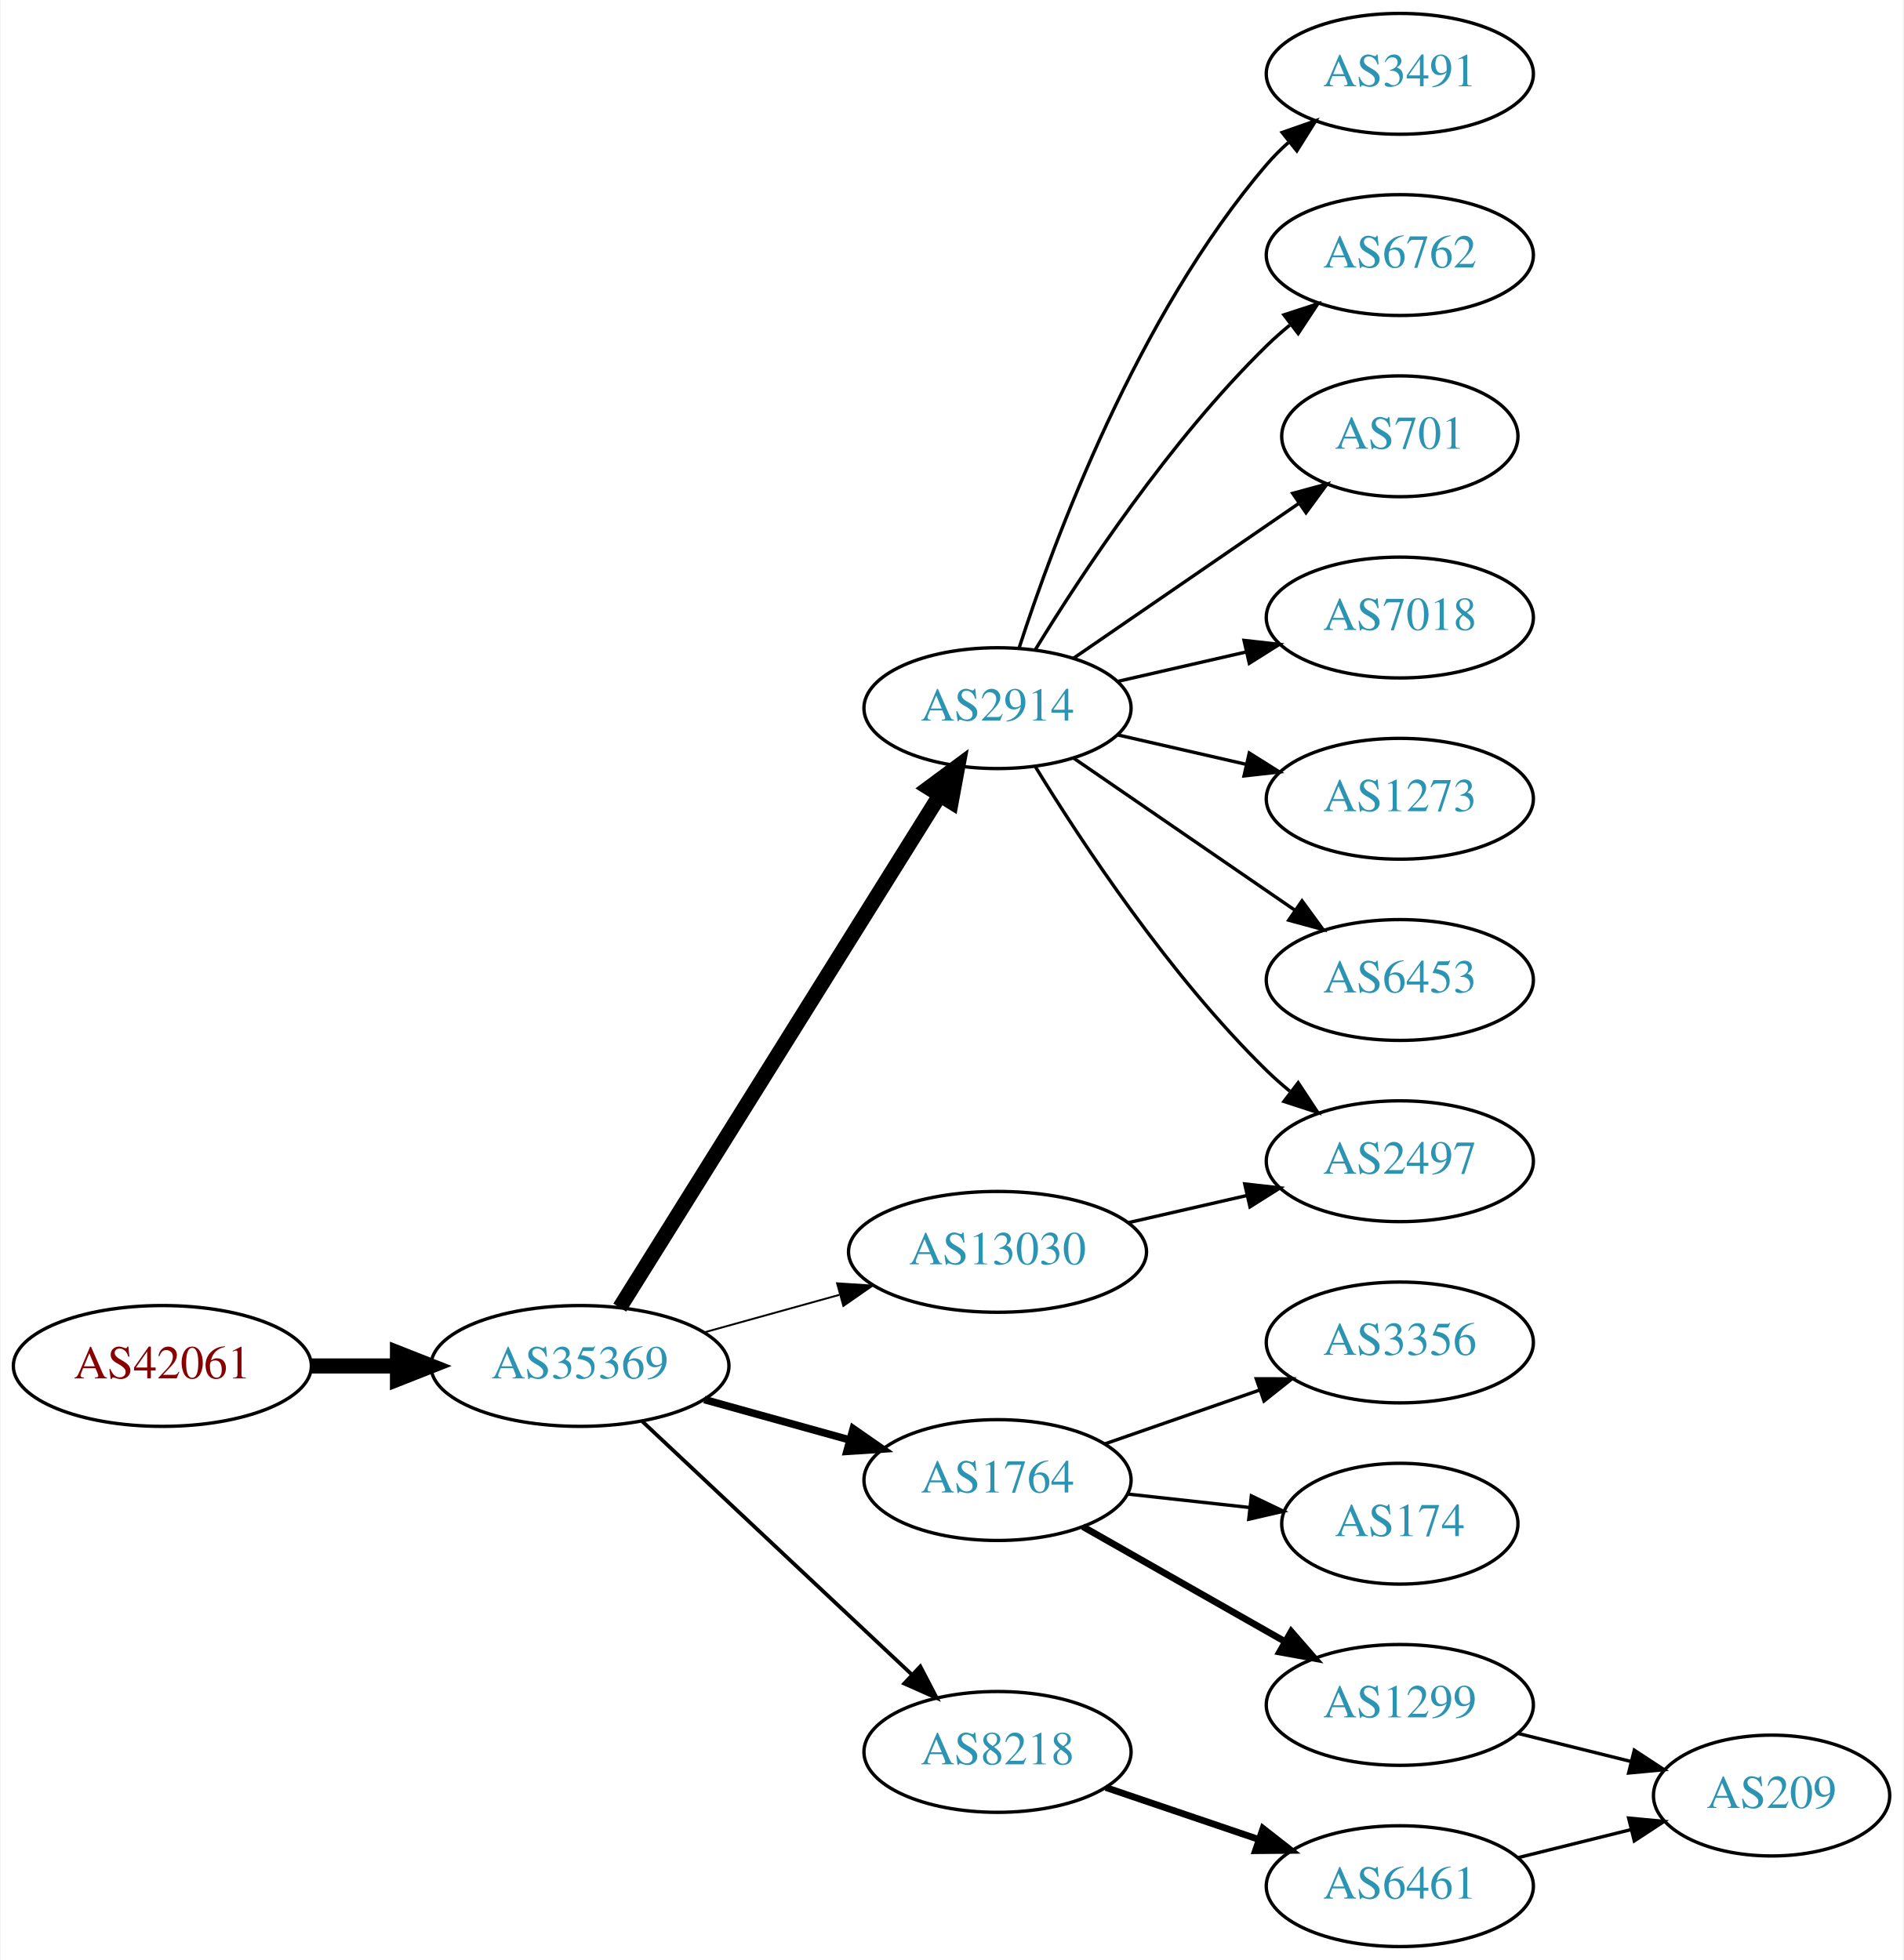
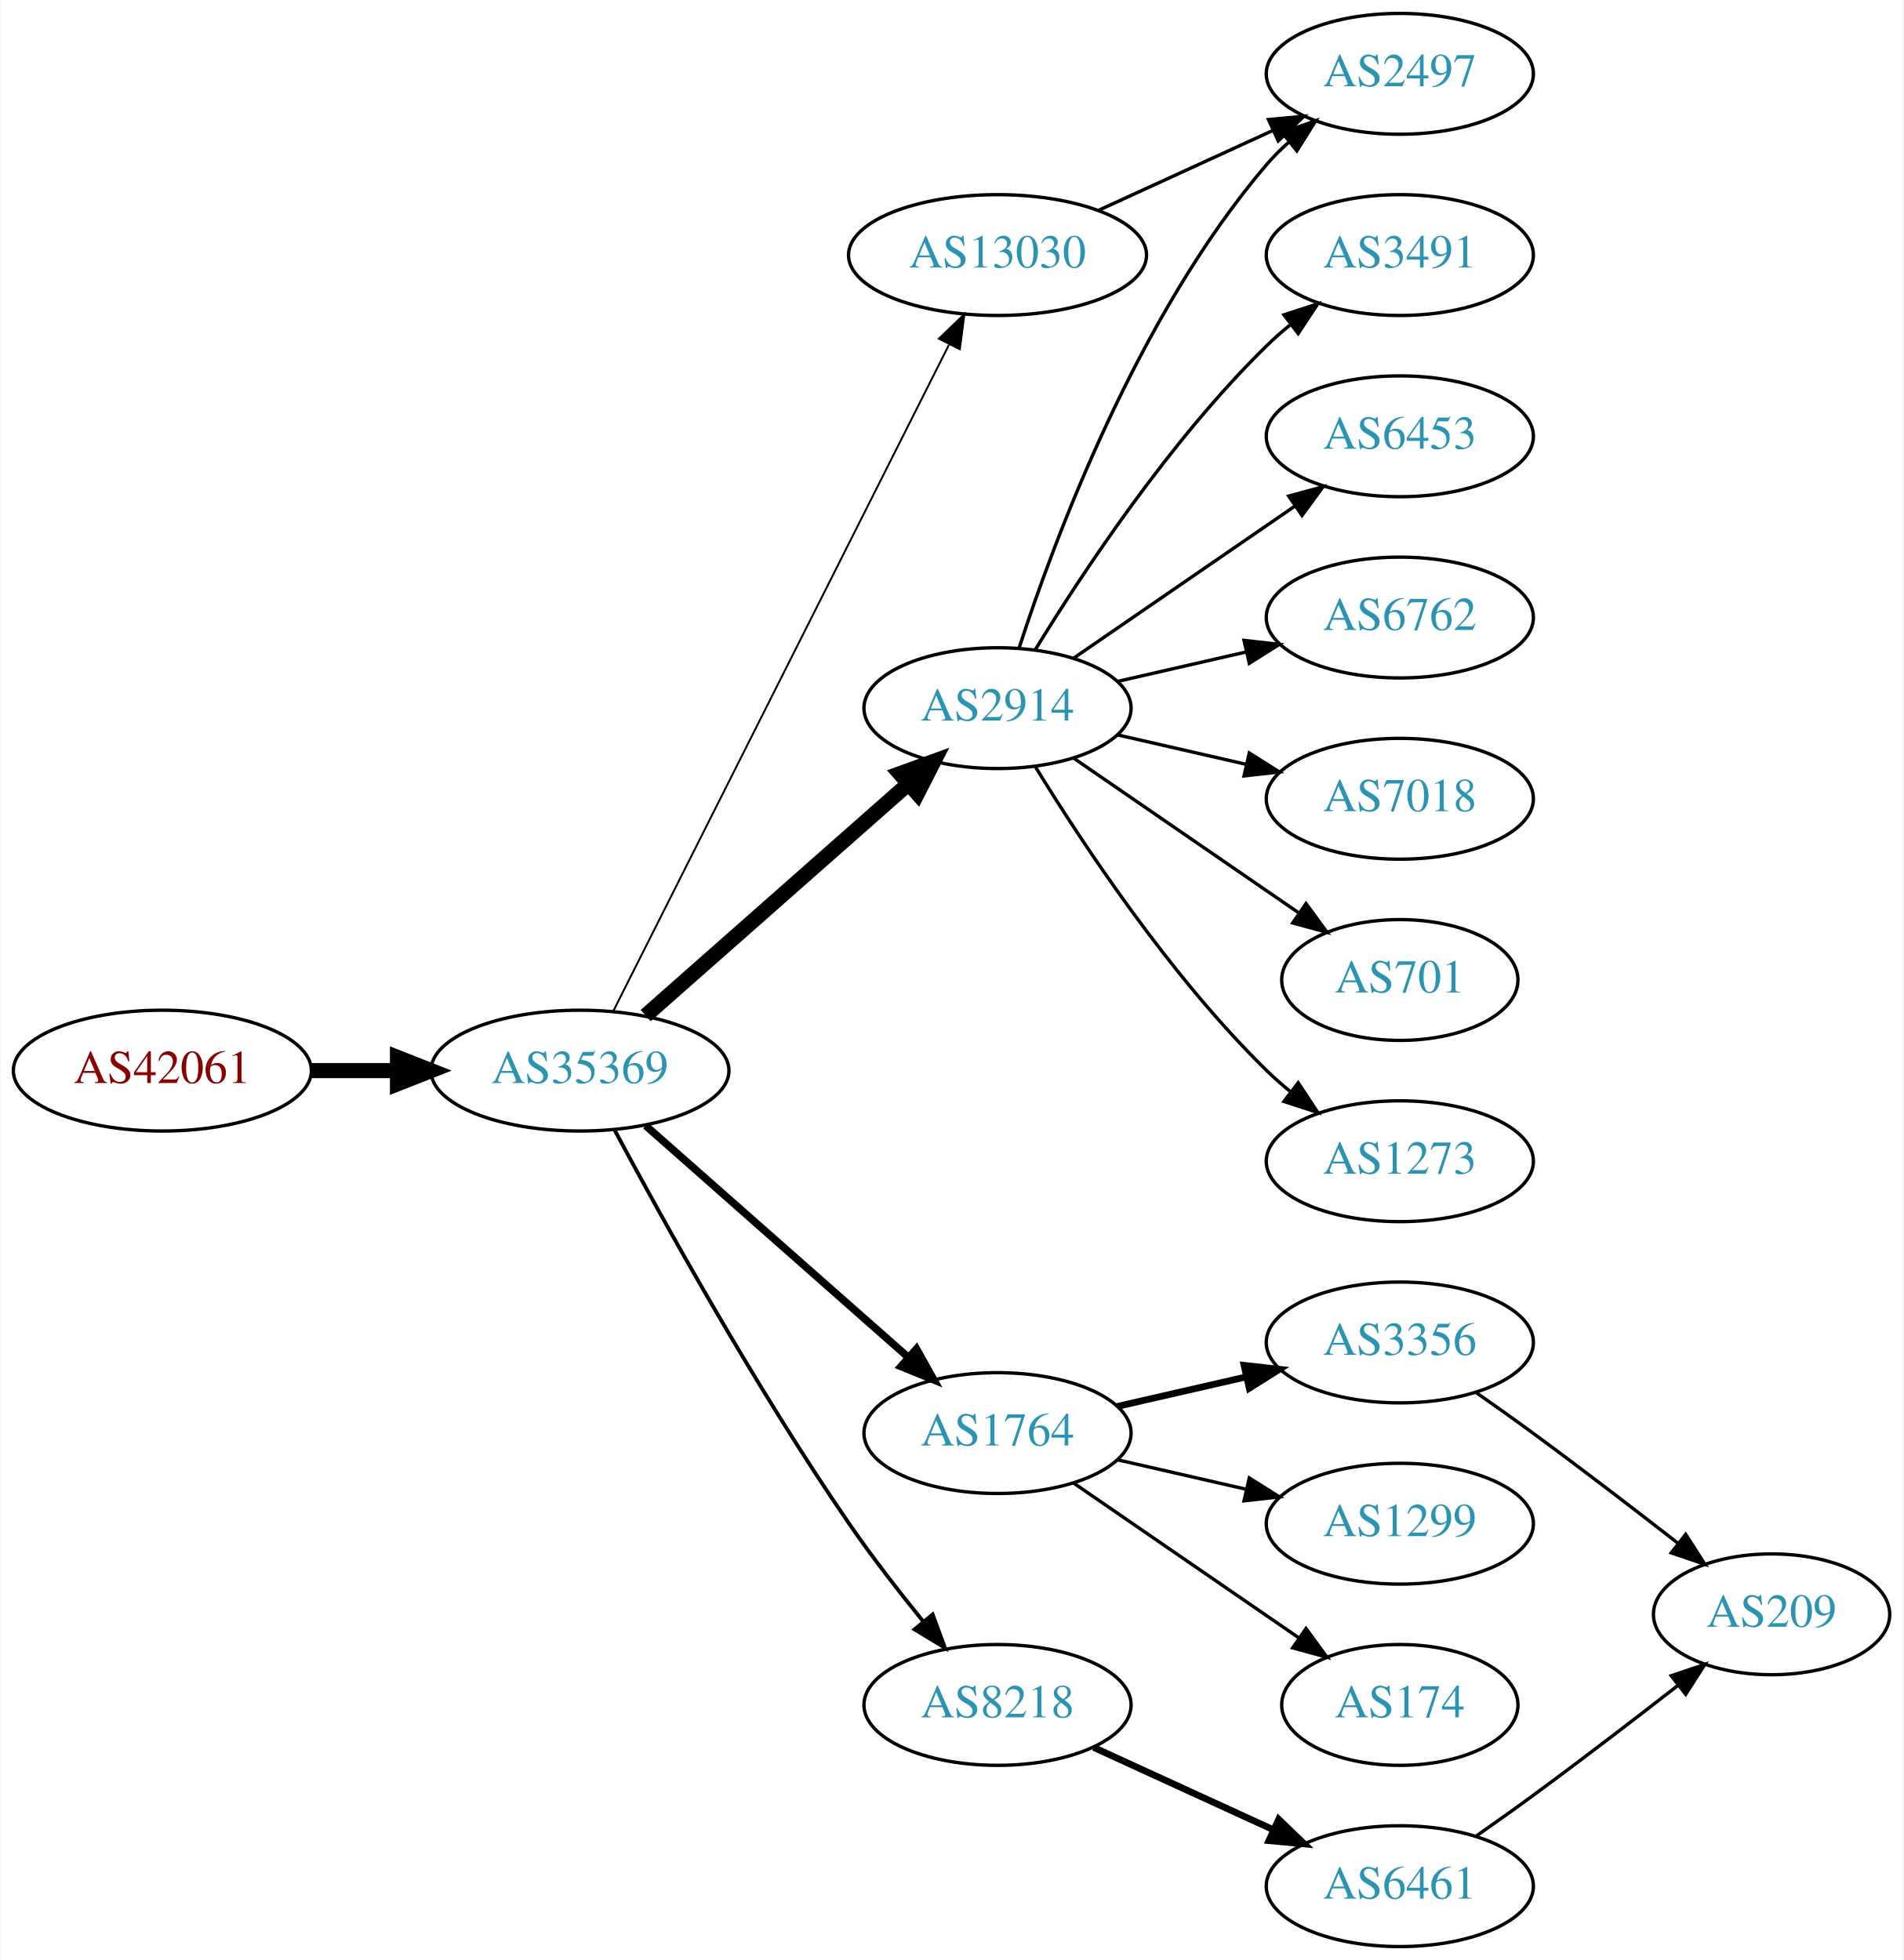
<svg xmlns="http://www.w3.org/2000/svg" xmlns:xlink="http://www.w3.org/1999/xlink" width="567pt" height="584pt" viewBox="0.00 0.00 566.66 584.00">
  <g id="graph0" class="graph" transform="scale(1 1) rotate(0) translate(4 580)">
    <polygon fill="white" stroke="none" points="-4,4 -4,-580 562.663,-580 562.663,4 -4,4" />
    <g id="node1" class="node">
      <g id="a_node1">
        <a xlink:href="/asn/42061" xlink:title="AS42061 ~ LINZAG-AS [AT]">
-           <ellipse fill="#ffffff" stroke="black" cx="44.196" cy="-173" rx="44.393" ry="18" />
-           <text text-anchor="middle" x="44.196" y="-169.3" font-family="Times,serif" font-size="14.00" fill="#880000">AS42061</text>
+           <ellipse fill="#ffffff" stroke="black" cx="44.196" cy="-261" rx="44.393" ry="18" />
+           <text text-anchor="middle" x="44.196" y="-257.3" font-family="Times,serif" font-size="14.00" fill="#880000">AS42061</text>
        </a>
      </g>
    </g>
    <g id="node2" class="node">
      <g id="a_node2">
        <a xlink:href="/asn/35369" xlink:title="AS35369 ~ LINZAG-TELEKOM-AS [AT]">
-           <ellipse fill="#ffffff" stroke="black" cx="168.588" cy="-173" rx="44.393" ry="18" />
-           <text text-anchor="middle" x="168.588" y="-169.3" font-family="Times,serif" font-size="14.00" fill="#2c94b3">AS35369</text>
+           <ellipse fill="#ffffff" stroke="black" cx="168.588" cy="-261" rx="44.393" ry="18" />
+           <text text-anchor="middle" x="168.588" y="-257.3" font-family="Times,serif" font-size="14.00" fill="#2c94b3">AS35369</text>
        </a>
      </g>
    </g>
    <g id="edge1" class="edge">
-       <path fill="none" stroke="black" stroke-width="4.5" d="M88.692,-173C96.898,-173 105.569,-173 114.041,-173" />
-       <polygon fill="black" stroke="black" stroke-width="4.5" points="114.233,-176.938 124.233,-173 114.233,-169.063 114.233,-176.938" />
+       <path fill="none" stroke="black" stroke-width="4.5" d="M88.692,-261C96.898,-261 105.569,-261 114.041,-261" />
+       <polygon fill="black" stroke="black" stroke-width="4.5" points="114.233,-264.938 124.233,-261 114.233,-257.063 114.233,-264.938" />
    </g>
    <g id="node3" class="node">
      <g id="a_node3">
        <a xlink:href="/asn/2914" xlink:title="AS2914 ~ NTT America, Inc. [US]">
          <ellipse fill="#ffffff" stroke="black" cx="292.98" cy="-369" rx="39.794" ry="18" />
          <text text-anchor="middle" x="292.98" y="-365.3" font-family="Times,serif" font-size="14.00" fill="#2c94b3">AS2914</text>
        </a>
      </g>
    </g>
    <g id="edge2" class="edge">
-       <path fill="none" stroke="black" stroke-width="4.5" d="M180.45,-190.394C202.043,-224.973 250.462,-302.511 275.81,-343.104" />
-       <polygon fill="black" stroke="black" stroke-width="4.5" points="272.507,-345.249 281.143,-351.645 279.186,-341.078 272.507,-345.249" />
+       <path fill="none" stroke="black" stroke-width="4.5" d="M188.177,-277.403C208.994,-295.772 242.87,-325.665 266.23,-346.278" />
+       <polygon fill="black" stroke="black" stroke-width="4.5" points="263.912,-349.484 274.016,-353.148 269.123,-343.579 263.912,-349.484" />
    </g>
    <g id="node4" class="node">
      <g id="a_node4">
        <a xlink:href="/asn/1764" xlink:title="AS1764 ~ NEXTLAYER-AS [AT]">
-           <ellipse fill="#ffffff" stroke="black" cx="292.98" cy="-139" rx="39.794" ry="18" />
-           <text text-anchor="middle" x="292.98" y="-135.3" font-family="Times,serif" font-size="14.00" fill="#2c94b3">AS1764</text>
+           <ellipse fill="#ffffff" stroke="black" cx="292.98" cy="-153" rx="39.794" ry="18" />
+           <text text-anchor="middle" x="292.98" y="-149.3" font-family="Times,serif" font-size="14.00" fill="#2c94b3">AS1764</text>
        </a>
      </g>
    </g>
    <g id="edge3" class="edge">
-       <path fill="none" stroke="black" stroke-width="2.25" d="M205.648,-162.983C219.152,-159.231 234.633,-154.931 248.723,-151.017" />
-       <polygon fill="black" stroke="black" stroke-width="2.25" points="249.989,-154.298 258.688,-148.249 248.116,-147.553 249.989,-154.298" />
+       <path fill="none" stroke="black" stroke-width="2.25" d="M188.177,-244.597C208.994,-226.228 242.87,-196.335 266.23,-175.722" />
+       <polygon fill="black" stroke="black" stroke-width="2.25" points="268.833,-178.093 274.016,-168.852 264.202,-172.844 268.833,-178.093" />
    </g>
    <g id="node5" class="node">
      <g id="a_node5">
        <a xlink:href="/asn/8218" xlink:title="AS8218 ~ legacy Neotelecoms [FR]">
-           <ellipse fill="#ffffff" stroke="black" cx="292.98" cy="-58" rx="39.794" ry="18" />
-           <text text-anchor="middle" x="292.98" y="-54.3" font-family="Times,serif" font-size="14.00" fill="#2c94b3">AS8218</text>
+           <ellipse fill="#ffffff" stroke="black" cx="292.98" cy="-72" rx="39.794" ry="18" />
+           <text text-anchor="middle" x="292.98" y="-68.3" font-family="Times,serif" font-size="14.00" fill="#2c94b3">AS8218</text>
        </a>
      </g>
    </g>
    <g id="edge4" class="edge">
-       <path fill="none" stroke="black" stroke-width="1.125" d="M187.124,-156.523C208.147,-136.771 243.512,-103.541 267.29,-81.199" />
-       <polygon fill="black" stroke="black" stroke-width="1.125" points="269.981,-83.474 274.872,-74.075 265.187,-78.372 269.981,-83.474" />
+       <path fill="none" stroke="black" stroke-width="1.125" d="M178.82,-243.461C192.861,-217.227 220.908,-166.519 248.784,-126 255.557,-116.156 263.593,-105.803 270.886,-96.826" />
+       <polygon fill="black" stroke="black" stroke-width="1.125" points="273.658,-98.966 277.317,-89.023 268.256,-94.514 273.658,-98.966" />
    </g>
    <g id="node6" class="node">
      <g id="a_node6">
        <a xlink:href="/asn/13030" xlink:title="AS13030 ~ Init7 (Switzerland) Ltd. [CH]">
-           <ellipse fill="#ffffff" stroke="black" cx="292.98" cy="-207" rx="44.393" ry="18" />
-           <text text-anchor="middle" x="292.98" y="-203.3" font-family="Times,serif" font-size="14.00" fill="#2c94b3">AS13030</text>
+           <ellipse fill="#ffffff" stroke="black" cx="292.98" cy="-504" rx="44.393" ry="18" />
+           <text text-anchor="middle" x="292.98" y="-500.3" font-family="Times,serif" font-size="14.00" fill="#2c94b3">AS13030</text>
        </a>
      </g>
    </g>
    <g id="edge5" class="edge">
-       <path fill="none" stroke="black" stroke-width="0.562" d="M205.648,-183.017C218.235,-186.514 232.538,-190.487 245.832,-194.18" />
-       <polygon fill="black" stroke="black" stroke-width="0.562" points="245.184,-197.633 255.755,-196.937 247.057,-190.888 245.184,-197.633" />
-     </g>
-     <g id="node7" class="node">
-       <g id="a_node7">
+       <path fill="none" stroke="black" stroke-width="0.562" d="M178.588,-278.868C199.859,-321.101 253.335,-427.272 278.496,-477.227" />
+       <polygon fill="black" stroke="black" stroke-width="0.562" points="275.508,-479.076 283.132,-486.433 281.76,-475.928 275.508,-479.076" />
+     </g>
+     <g id="node10" class="node">
+       <g id="a_node10">
        <a xlink:href="/asn/3491" xlink:title="AS3491 ~ PCCW Global, Inc. [US]">
-           <ellipse fill="#ffffff" stroke="black" cx="412.823" cy="-558" rx="39.794" ry="18" />
-           <text text-anchor="middle" x="412.823" y="-554.3" font-family="Times,serif" font-size="14.00" fill="#2c94b3">AS3491</text>
-         </a>
-       </g>
-     </g>
-     <g id="edge6" class="edge">
-       <path fill="none" stroke="black" d="M299.428,-386.991C309.742,-418.816 334.604,-485.927 373.176,-531 375.122,-533.274 377.3,-535.449 379.605,-537.507" />
-       <polygon fill="black" stroke="black" points="377.775,-540.524 387.774,-544.027 382.142,-535.053 377.775,-540.524" />
-     </g>
-     <g id="node8" class="node">
-       <g id="a_node8">
-         <a xlink:href="/asn/6762" xlink:title="AS6762 ~ TELECOM ITALIA SPARKLE S.p.A. [IT]">
          <ellipse fill="#ffffff" stroke="black" cx="412.823" cy="-504" rx="39.794" ry="18" />
-           <text text-anchor="middle" x="412.823" y="-500.3" font-family="Times,serif" font-size="14.00" fill="#2c94b3">AS6762</text>
-         </a>
-       </g>
-     </g>
-     <g id="edge7" class="edge">
+           <text text-anchor="middle" x="412.823" y="-500.3" font-family="Times,serif" font-size="14.00" fill="#2c94b3">AS3491</text>
+         </a>
+       </g>
+     </g>
+     <g id="edge9" class="edge">
      <path fill="none" stroke="black" d="M304.246,-386.44C318.055,-408.991 344.243,-448.722 373.176,-477 375.317,-479.092 377.634,-481.137 380.034,-483.106" />
      <polygon fill="black" stroke="black" points="378.301,-486.185 388.375,-489.464 382.544,-480.618 378.301,-486.185" />
    </g>
-     <g id="node9" class="node">
-       <g id="a_node9">
-         <a xlink:href="/asn/701" xlink:title="AS701 ~ UUNET [US]">
-           <ellipse fill="#ffffff" stroke="black" cx="412.823" cy="-450" rx="35.194" ry="18" />
-           <text text-anchor="middle" x="412.823" y="-446.3" font-family="Times,serif" font-size="14.00" fill="#2c94b3">AS701</text>
-         </a>
-       </g>
-     </g>
-     <g id="edge8" class="edge">
-       <path fill="none" stroke="black" d="M315.595,-383.857C334.432,-396.805 361.912,-415.693 382.687,-429.973" />
-       <polygon fill="black" stroke="black" points="380.913,-433.001 391.136,-435.781 384.878,-427.232 380.913,-433.001" />
-     </g>
-     <g id="node10" class="node">
-       <g id="a_node10">
-         <a xlink:href="/asn/7018" xlink:title="AS7018 ~ AT&amp;T Services, Inc. [US]">
-           <ellipse fill="#ffffff" stroke="black" cx="412.823" cy="-396" rx="39.794" ry="18" />
-           <text text-anchor="middle" x="412.823" y="-392.3" font-family="Times,serif" font-size="14.00" fill="#2c94b3">AS7018</text>
-         </a>
-       </g>
-     </g>
-     <g id="edge9" class="edge">
-       <path fill="none" stroke="black" d="M328.7,-376.955C340.7,-379.704 354.32,-382.825 367.013,-385.733" />
-       <polygon fill="black" stroke="black" points="366.415,-389.187 376.945,-388.009 367.979,-382.364 366.415,-389.187" />
-     </g>
    <g id="node11" class="node">
      <g id="a_node11">
-         <a xlink:href="/asn/1273" xlink:title="AS1273 ~ Vodafone Group PLC [EU]">
-           <ellipse fill="#ffffff" stroke="black" cx="412.823" cy="-342" rx="39.794" ry="18" />
-           <text text-anchor="middle" x="412.823" y="-338.3" font-family="Times,serif" font-size="14.00" fill="#2c94b3">AS1273</text>
+         <a xlink:href="/asn/6453" xlink:title="AS6453 ~ TATA COMMUNICATIONS (AMERICA) INC [US]">
+           <ellipse fill="#ffffff" stroke="black" cx="412.823" cy="-450" rx="39.794" ry="18" />
+           <text text-anchor="middle" x="412.823" y="-446.3" font-family="Times,serif" font-size="14.00" fill="#2c94b3">AS6453</text>
        </a>
      </g>
    </g>
    <g id="edge10" class="edge">
-       <path fill="none" stroke="black" d="M328.7,-361.045C340.7,-358.296 354.32,-355.175 367.013,-352.267" />
-       <polygon fill="black" stroke="black" points="367.979,-355.636 376.945,-349.991 366.415,-348.813 367.979,-355.636" />
+       <path fill="none" stroke="black" d="M315.595,-383.857C334.083,-396.565 360.897,-414.995 381.526,-429.175" />
+       <polygon fill="black" stroke="black" points="379.723,-432.183 389.947,-434.963 383.688,-426.414 379.723,-432.183" />
    </g>
    <g id="node12" class="node">
      <g id="a_node12">
        <a xlink:href="/asn/2497" xlink:title="AS2497 ~ Internet Initiative Japan Inc. [JP]">
+           <ellipse fill="#ffffff" stroke="black" cx="412.823" cy="-558" rx="39.794" ry="18" />
+           <text text-anchor="middle" x="412.823" y="-554.3" font-family="Times,serif" font-size="14.00" fill="#2c94b3">AS2497</text>
+         </a>
+       </g>
+     </g>
+     <g id="edge11" class="edge">
+       <path fill="none" stroke="black" d="M299.428,-386.991C309.742,-418.816 334.604,-485.927 373.176,-531 375.122,-533.274 377.3,-535.449 379.605,-537.507" />
+       <polygon fill="black" stroke="black" points="377.775,-540.524 387.774,-544.027 382.142,-535.053 377.775,-540.524" />
+     </g>
+     <g id="node13" class="node">
+       <g id="a_node13">
+         <a xlink:href="/asn/6762" xlink:title="AS6762 ~ TELECOM ITALIA SPARKLE S.p.A. [IT]">
+           <ellipse fill="#ffffff" stroke="black" cx="412.823" cy="-396" rx="39.794" ry="18" />
+           <text text-anchor="middle" x="412.823" y="-392.3" font-family="Times,serif" font-size="14.00" fill="#2c94b3">AS6762</text>
+         </a>
+       </g>
+     </g>
+     <g id="edge12" class="edge">
+       <path fill="none" stroke="black" d="M328.7,-376.955C340.7,-379.704 354.32,-382.825 367.013,-385.733" />
+       <polygon fill="black" stroke="black" points="366.415,-389.187 376.945,-388.009 367.979,-382.364 366.415,-389.187" />
+     </g>
+     <g id="node14" class="node">
+       <g id="a_node14">
+         <a xlink:href="/asn/7018" xlink:title="AS7018 ~ AT&amp;T Services, Inc. [US]">
+           <ellipse fill="#ffffff" stroke="black" cx="412.823" cy="-342" rx="39.794" ry="18" />
+           <text text-anchor="middle" x="412.823" y="-338.3" font-family="Times,serif" font-size="14.00" fill="#2c94b3">AS7018</text>
+         </a>
+       </g>
+     </g>
+     <g id="edge13" class="edge">
+       <path fill="none" stroke="black" d="M328.7,-361.045C340.7,-358.296 354.32,-355.175 367.013,-352.267" />
+       <polygon fill="black" stroke="black" points="367.979,-355.636 376.945,-349.991 366.415,-348.813 367.979,-355.636" />
+     </g>
+     <g id="node15" class="node">
+       <g id="a_node15">
+         <a xlink:href="/asn/701" xlink:title="AS701 ~ UUNET [US]">
+           <ellipse fill="#ffffff" stroke="black" cx="412.823" cy="-288" rx="35.194" ry="18" />
+           <text text-anchor="middle" x="412.823" y="-284.3" font-family="Times,serif" font-size="14.00" fill="#2c94b3">AS701</text>
+         </a>
+       </g>
+     </g>
+     <g id="edge14" class="edge">
+       <path fill="none" stroke="black" d="M315.595,-354.143C334.432,-341.195 361.912,-322.307 382.687,-308.027" />
+       <polygon fill="black" stroke="black" points="384.878,-310.768 391.136,-302.219 380.913,-304.999 384.878,-310.768" />
+     </g>
+     <g id="node16" class="node">
+       <g id="a_node16">
+         <a xlink:href="/asn/1273" xlink:title="AS1273 ~ Vodafone Group PLC [EU]">
          <ellipse fill="#ffffff" stroke="black" cx="412.823" cy="-234" rx="39.794" ry="18" />
-           <text text-anchor="middle" x="412.823" y="-230.3" font-family="Times,serif" font-size="14.00" fill="#2c94b3">AS2497</text>
-         </a>
-       </g>
-     </g>
-     <g id="edge11" class="edge">
+           <text text-anchor="middle" x="412.823" y="-230.3" font-family="Times,serif" font-size="14.00" fill="#2c94b3">AS1273</text>
+         </a>
+       </g>
+     </g>
+     <g id="edge15" class="edge">
      <path fill="none" stroke="black" d="M304.246,-351.56C318.055,-329.009 344.243,-289.278 373.176,-261 375.317,-258.908 377.634,-256.863 380.034,-254.894" />
      <polygon fill="black" stroke="black" points="382.544,-257.382 388.375,-248.536 378.301,-251.815 382.544,-257.382" />
    </g>
-     <g id="node13" class="node">
-       <g id="a_node13">
-         <a xlink:href="/asn/6453" xlink:title="AS6453 ~ TATA COMMUNICATIONS (AMERICA) INC [US]">
-           <ellipse fill="#ffffff" stroke="black" cx="412.823" cy="-288" rx="39.794" ry="18" />
-           <text text-anchor="middle" x="412.823" y="-284.3" font-family="Times,serif" font-size="14.00" fill="#2c94b3">AS6453</text>
-         </a>
-       </g>
-     </g>
-     <g id="edge12" class="edge">
-       <path fill="none" stroke="black" d="M315.595,-354.143C334.083,-341.435 360.897,-323.005 381.526,-308.825" />
-       <polygon fill="black" stroke="black" points="383.688,-311.586 389.947,-303.037 379.723,-305.817 383.688,-311.586" />
-     </g>
-     <g id="node14" class="node">
-       <g id="a_node14">
+     <g id="node7" class="node">
+       <g id="a_node7">
        <a xlink:href="/asn/3356" xlink:title="AS3356 ~ Level 3 Parent, LLC [US]">
          <ellipse fill="#ffffff" stroke="black" cx="412.823" cy="-180" rx="39.794" ry="18" />
          <text text-anchor="middle" x="412.823" y="-176.3" font-family="Times,serif" font-size="14.00" fill="#2c94b3">AS3356</text>
        </a>
      </g>
    </g>
-     <g id="edge13" class="edge">
-       <path fill="none" stroke="black" d="M324.942,-149.772C339.039,-154.677 355.915,-160.548 371.029,-165.807" />
-       <polygon fill="black" stroke="black" points="370.064,-169.177 380.659,-169.157 372.364,-162.566 370.064,-169.177" />
-     </g>
-     <g id="node15" class="node">
-       <g id="a_node15">
+     <g id="edge6" class="edge">
+       <path fill="none" stroke="black" stroke-width="2" d="M328.7,-160.955C340.7,-163.704 354.32,-166.825 367.013,-169.733" />
+       <polygon fill="black" stroke="black" stroke-width="2" points="366.415,-173.187 376.945,-172.009 367.979,-166.364 366.415,-173.187" />
+     </g>
+     <g id="node8" class="node">
+       <g id="a_node8">
+         <a xlink:href="/asn/1299" xlink:title="AS1299 ~ Telia Carrier [EU]">
+           <ellipse fill="#ffffff" stroke="black" cx="412.823" cy="-126" rx="39.794" ry="18" />
+           <text text-anchor="middle" x="412.823" y="-122.3" font-family="Times,serif" font-size="14.00" fill="#2c94b3">AS1299</text>
+         </a>
+       </g>
+     </g>
+     <g id="edge7" class="edge">
+       <path fill="none" stroke="black" d="M328.7,-145.045C340.7,-142.296 354.32,-139.175 367.013,-136.267" />
+       <polygon fill="black" stroke="black" points="367.979,-139.636 376.945,-133.991 366.415,-132.813 367.979,-139.636" />
+     </g>
+     <g id="node9" class="node">
+       <g id="a_node9">
        <a xlink:href="/asn/174" xlink:title="AS174 ~ Cogent Communications [US]">
-           <ellipse fill="#ffffff" stroke="black" cx="412.823" cy="-126" rx="35.194" ry="18" />
-           <text text-anchor="middle" x="412.823" y="-122.3" font-family="Times,serif" font-size="14.00" fill="#2c94b3">AS174</text>
-         </a>
-       </g>
-     </g>
-     <g id="edge14" class="edge">
-       <path fill="none" stroke="black" d="M331.591,-134.851C343.156,-133.575 355.988,-132.16 367.936,-130.841" />
-       <polygon fill="black" stroke="black" points="368.598,-134.29 378.154,-129.714 367.83,-127.332 368.598,-134.29" />
-     </g>
-     <g id="node16" class="node">
-       <g id="a_node16">
-         <a xlink:href="/asn/1299" xlink:title="AS1299 ~ Telia Carrier [EU]">
-           <ellipse fill="#ffffff" stroke="black" cx="412.823" cy="-72" rx="39.794" ry="18" />
-           <text text-anchor="middle" x="412.823" y="-68.3" font-family="Times,serif" font-size="14.00" fill="#2c94b3">AS1299</text>
-         </a>
-       </g>
-     </g>
-     <g id="edge15" class="edge">
-       <path fill="none" stroke="black" stroke-width="2" d="M318.397,-125.118C335.857,-115.191 359.558,-101.716 378.718,-90.822" />
-       <polygon fill="black" stroke="black" stroke-width="2" points="380.474,-93.85 387.437,-85.865 377.014,-87.765 380.474,-93.85" />
-     </g>
-     <g id="node18" class="node">
-       <g id="a_node18">
+           <ellipse fill="#ffffff" stroke="black" cx="412.823" cy="-72" rx="35.194" ry="18" />
+           <text text-anchor="middle" x="412.823" y="-68.3" font-family="Times,serif" font-size="14.00" fill="#2c94b3">AS174</text>
+         </a>
+       </g>
+     </g>
+     <g id="edge8" class="edge">
+       <path fill="none" stroke="black" d="M315.595,-138.143C334.432,-125.195 361.912,-106.307 382.687,-92.026" />
+       <polygon fill="black" stroke="black" points="384.878,-94.768 391.136,-86.219 380.913,-88.999 384.878,-94.768" />
+     </g>
+     <g id="node17" class="node">
+       <g id="a_node17">
        <a xlink:href="/asn/6461" xlink:title="AS6461 ~ Zayo Bandwidth [US]">
          <ellipse fill="#ffffff" stroke="black" cx="412.823" cy="-18" rx="39.794" ry="18" />
          <text text-anchor="middle" x="412.823" y="-14.3" font-family="Times,serif" font-size="14.00" fill="#2c94b3">AS6461</text>
        </a>
      </g>
    </g>
+     <g id="edge16" class="edge">
+       <path fill="none" stroke="black" stroke-width="2" d="M321.609,-59.339C337.566,-52.027 357.837,-42.739 375.119,-34.819" />
+       <polygon fill="black" stroke="black" stroke-width="2" points="376.734,-37.929 384.367,-30.581 373.818,-31.565 376.734,-37.929" />
+     </g>
+     <g id="edge19" class="edge">
+       <path fill="none" stroke="black" d="M323.11,-517.348C338.721,-524.502 358.119,-533.391 374.791,-541.03" />
+       <polygon fill="black" stroke="black" points="373.694,-544.378 384.243,-545.362 376.61,-538.014 373.694,-544.378" />
+     </g>
+     <g id="node18" class="node">
+       <g id="a_node18">
+         <a xlink:href="/asn/209" xlink:title="AS209 ~ CenturyLink Communications, LLC [US]">
+           <ellipse fill="#ffffff" stroke="black" cx="523.566" cy="-99" rx="35.194" ry="18" />
+           <text text-anchor="middle" x="523.566" y="-95.3" font-family="Times,serif" font-size="14.00" fill="#2c94b3">AS209</text>
+         </a>
+       </g>
+     </g>
+     <g id="edge18" class="edge">
+       <path fill="none" stroke="black" d="M435.615,-165.039C441.149,-161.168 447.059,-156.971 452.469,-153 466.896,-142.413 482.706,-130.28 495.655,-120.2" />
+       <polygon fill="black" stroke="black" points="497.982,-122.824 503.707,-113.91 493.672,-117.308 497.982,-122.824" />
+     </g>
    <g id="edge17" class="edge">
-       <path fill="none" stroke="black" stroke-width="2" d="M325.251,-47.386C339.234,-42.639 355.905,-36.981 370.867,-31.902" />
-       <polygon fill="black" stroke="black" stroke-width="2" points="372.062,-35.192 380.407,-28.664 369.812,-28.564 372.062,-35.192" />
-     </g>
-     <g id="edge19" class="edge">
-       <path fill="none" stroke="black" d="M331.915,-215.692C343.156,-218.267 355.568,-221.111 367.192,-223.774" />
-       <polygon fill="black" stroke="black" points="366.624,-227.235 377.153,-226.057 368.188,-220.412 366.624,-227.235" />
-     </g>
-     <g id="node17" class="node">
-       <g id="a_node17">
-         <a xlink:href="/asn/209" xlink:title="AS209 ~ CenturyLink Communications, LLC [US]">
-           <ellipse fill="#ffffff" stroke="black" cx="523.566" cy="-45" rx="35.194" ry="18" />
-           <text text-anchor="middle" x="523.566" y="-41.3" font-family="Times,serif" font-size="14.00" fill="#2c94b3">AS209</text>
-         </a>
-       </g>
-     </g>
-     <g id="edge16" class="edge">
-       <path fill="none" stroke="black" d="M447.932,-63.531C458.614,-60.879 470.514,-57.924 481.617,-55.167" />
-       <polygon fill="black" stroke="black" points="482.67,-58.512 491.532,-52.706 480.983,-51.718 482.67,-58.512" />
-     </g>
-     <g id="edge18" class="edge">
-       <path fill="none" stroke="black" d="M447.932,-26.469C458.614,-29.121 470.514,-32.076 481.617,-34.833" />
-       <polygon fill="black" stroke="black" points="480.983,-38.282 491.532,-37.294 482.67,-31.488 480.983,-38.282" />
+       <path fill="none" stroke="black" d="M435.615,-32.961C441.149,-36.832 447.059,-41.029 452.469,-45 466.896,-55.587 482.706,-67.72 495.655,-77.8" />
+       <polygon fill="black" stroke="black" points="493.672,-80.692 503.707,-84.09 497.982,-75.176 493.672,-80.692" />
    </g>
  </g>
</svg>
